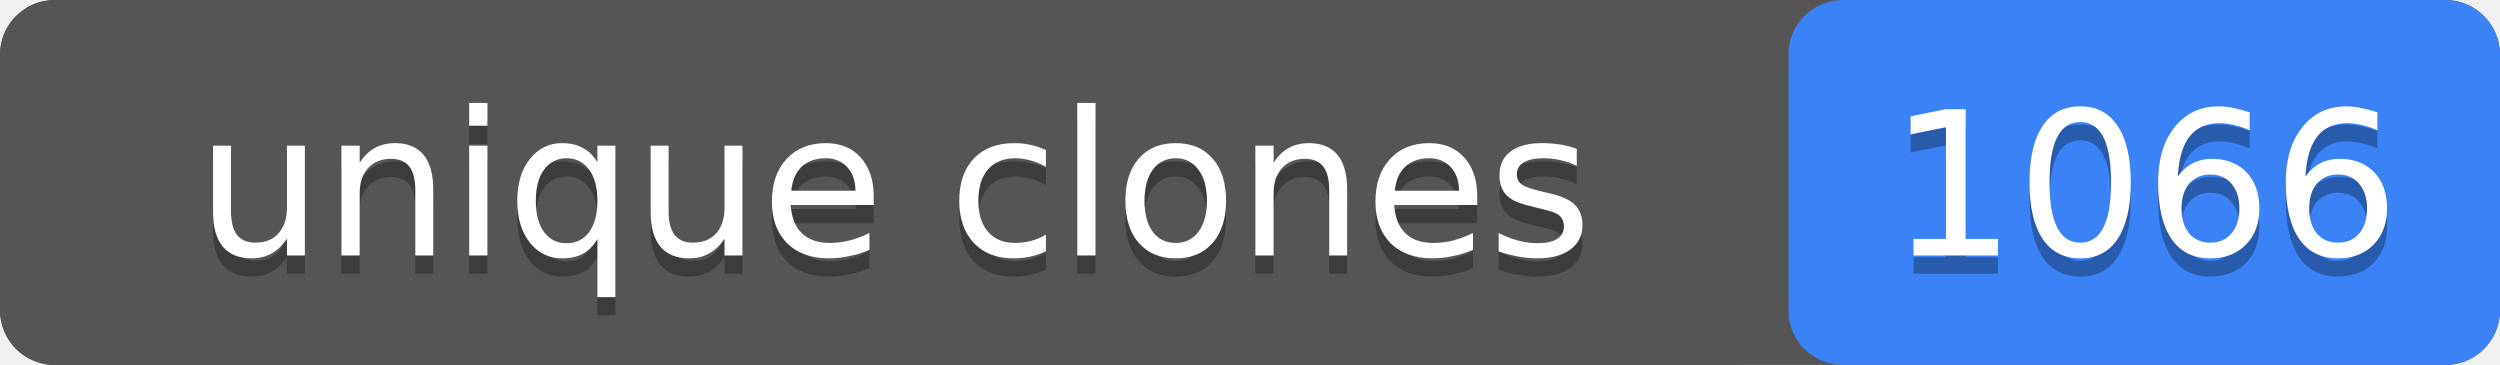
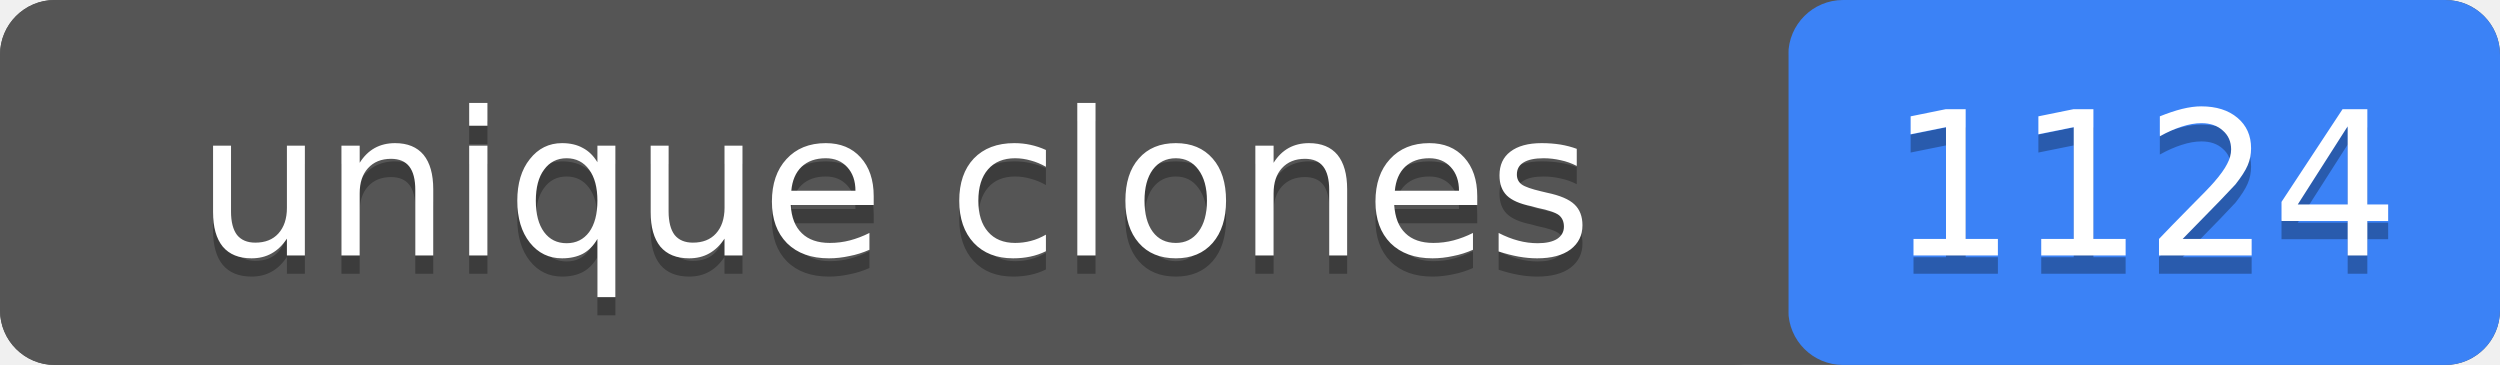
- <svg xmlns="http://www.w3.org/2000/svg" width="137" height="20" role="img" aria-label="unique clones: 1066">
+ <svg xmlns="http://www.w3.org/2000/svg" width="137" height="20" role="img" aria-label="unique clones: 1124">
  <rect width="137" height="20" rx="3" fill="#555" />
  <rect x="98" width="39" height="20" rx="3" fill="#3b82f6" />
  <rect width="98" height="20" rx="3" fill="#555" />
  <g fill="#fff" text-anchor="middle" font-family="Verdana,Geneva,DejaVu Sans,sans-serif" font-size="11">
    <text x="49" y="15" fill="#010101" fill-opacity=".3">unique clones</text>
    <text x="49" y="14">unique clones</text>
-     <text x="117.5" y="15" fill="#010101" fill-opacity=".3">1066</text>
-     <text x="117.5" y="14">1066</text>
+     <text x="117.5" y="15" fill="#010101" fill-opacity=".3">1124</text>
+     <text x="117.5" y="14">1124</text>
  </g>
</svg>
